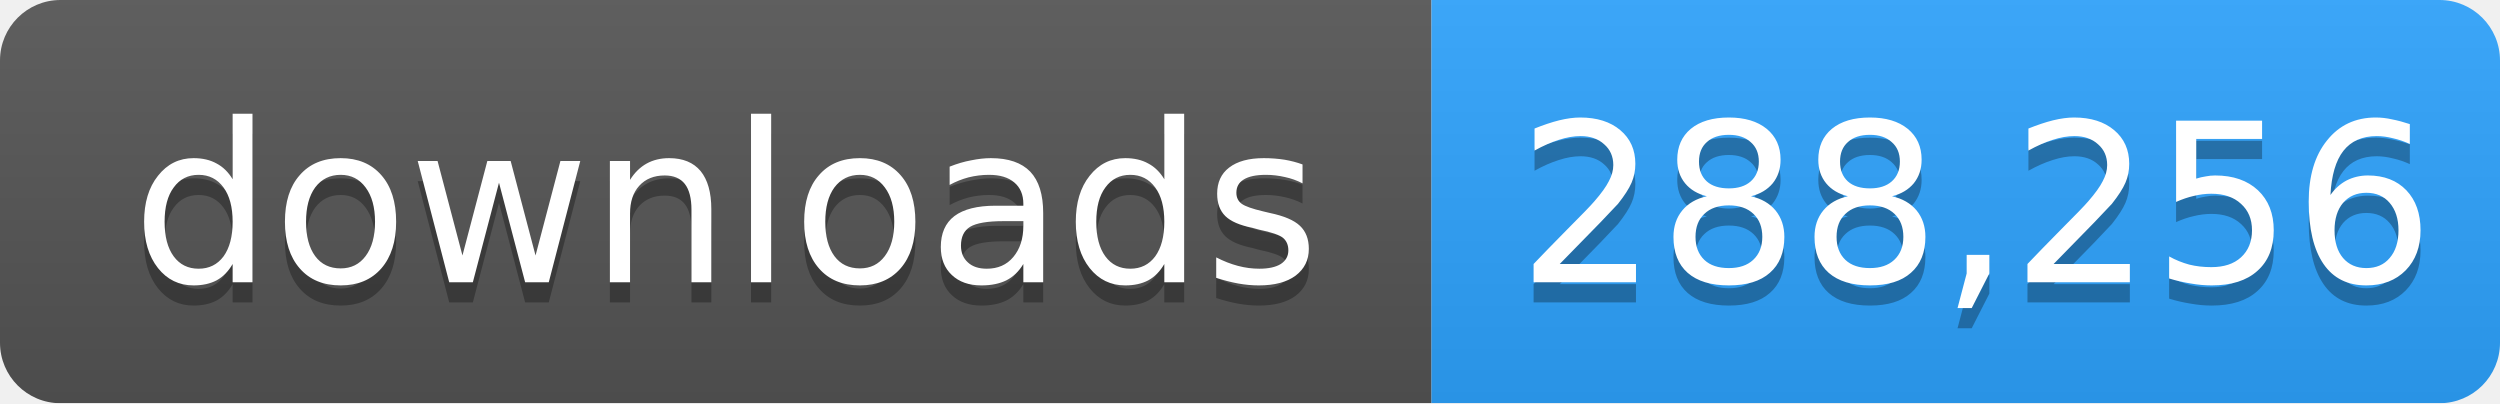
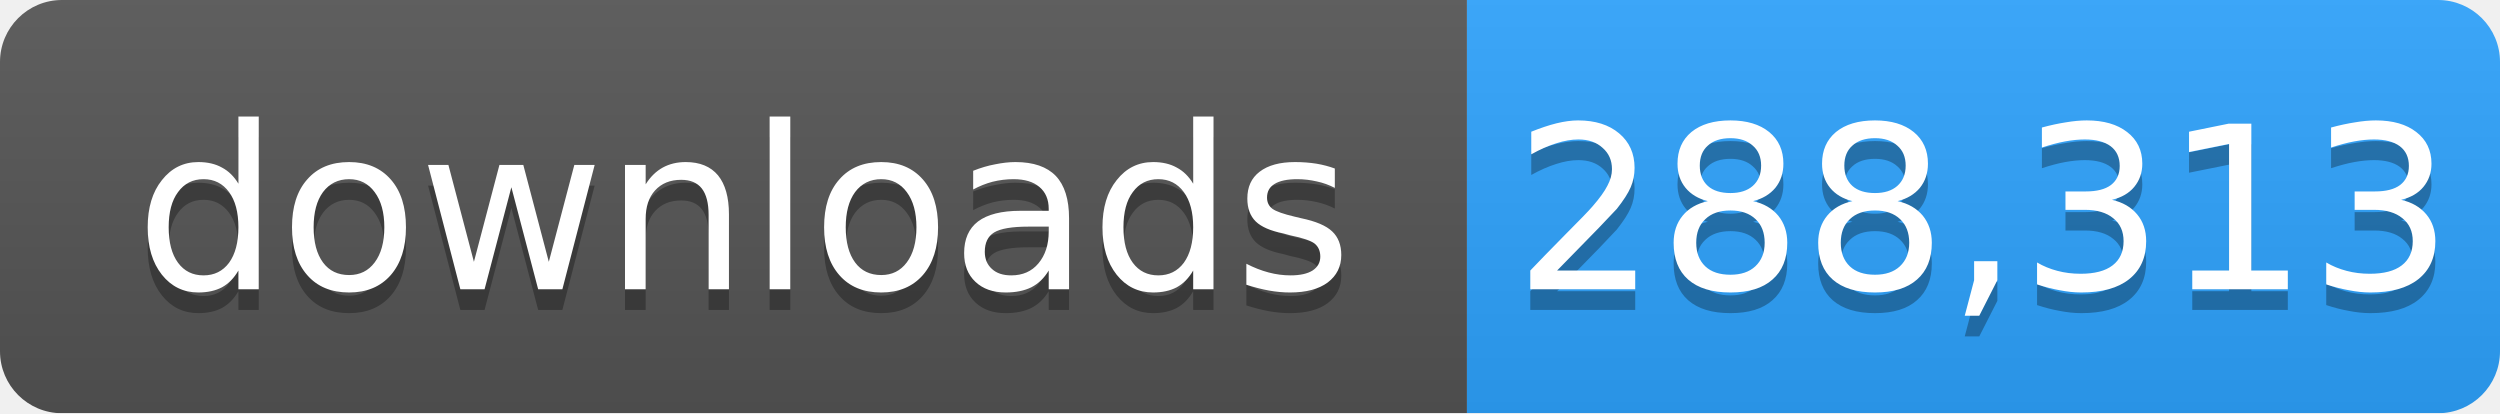
- <svg xmlns="http://www.w3.org/2000/svg" width="124" height="20" role="img" aria-label="downloads: 288,256">
+ <svg xmlns="http://www.w3.org/2000/svg" width="121" height="20" role="img" aria-label="downloads: 288,313">
  <linearGradient id="s" x2="0" y2="100%">
    <stop offset="0" stop-color="#bbb" stop-opacity=".1" />
    <stop offset="1" stop-opacity=".1" />
  </linearGradient>
  <mask id="m">
-     <rect width="124" height="20" rx="3" fill="#fff" />
+     <rect width="121" height="20" rx="3" fill="#fff" />
  </mask>
  <g mask="url(#m)">
    <rect width="71" height="20" fill="#555" />
-     <rect x="71" width="53" height="20" fill="#2ea4ff" />
-     <rect width="124" height="20" fill="url(#s)" />
+     <rect x="71" width="50" height="20" fill="#2ea4ff" />
+     <rect width="121" height="20" fill="url(#s)" />
  </g>
  <g fill="#fff" text-anchor="middle" font-family="Verdana,Geneva,DejaVu Sans,sans-serif" font-size="11">
    <text x="36" y="15" fill="#010101" fill-opacity=".3">downloads</text>
    <text x="36" y="14">downloads</text>
-     <text x="98" y="15" fill="#010101" fill-opacity=".3">288,256</text>
-     <text x="98" y="14">288,256</text>
+     <text x="96" y="15" fill="#010101" fill-opacity=".3">288,313</text>
+     <text x="96" y="14">288,313</text>
  </g>
</svg>
